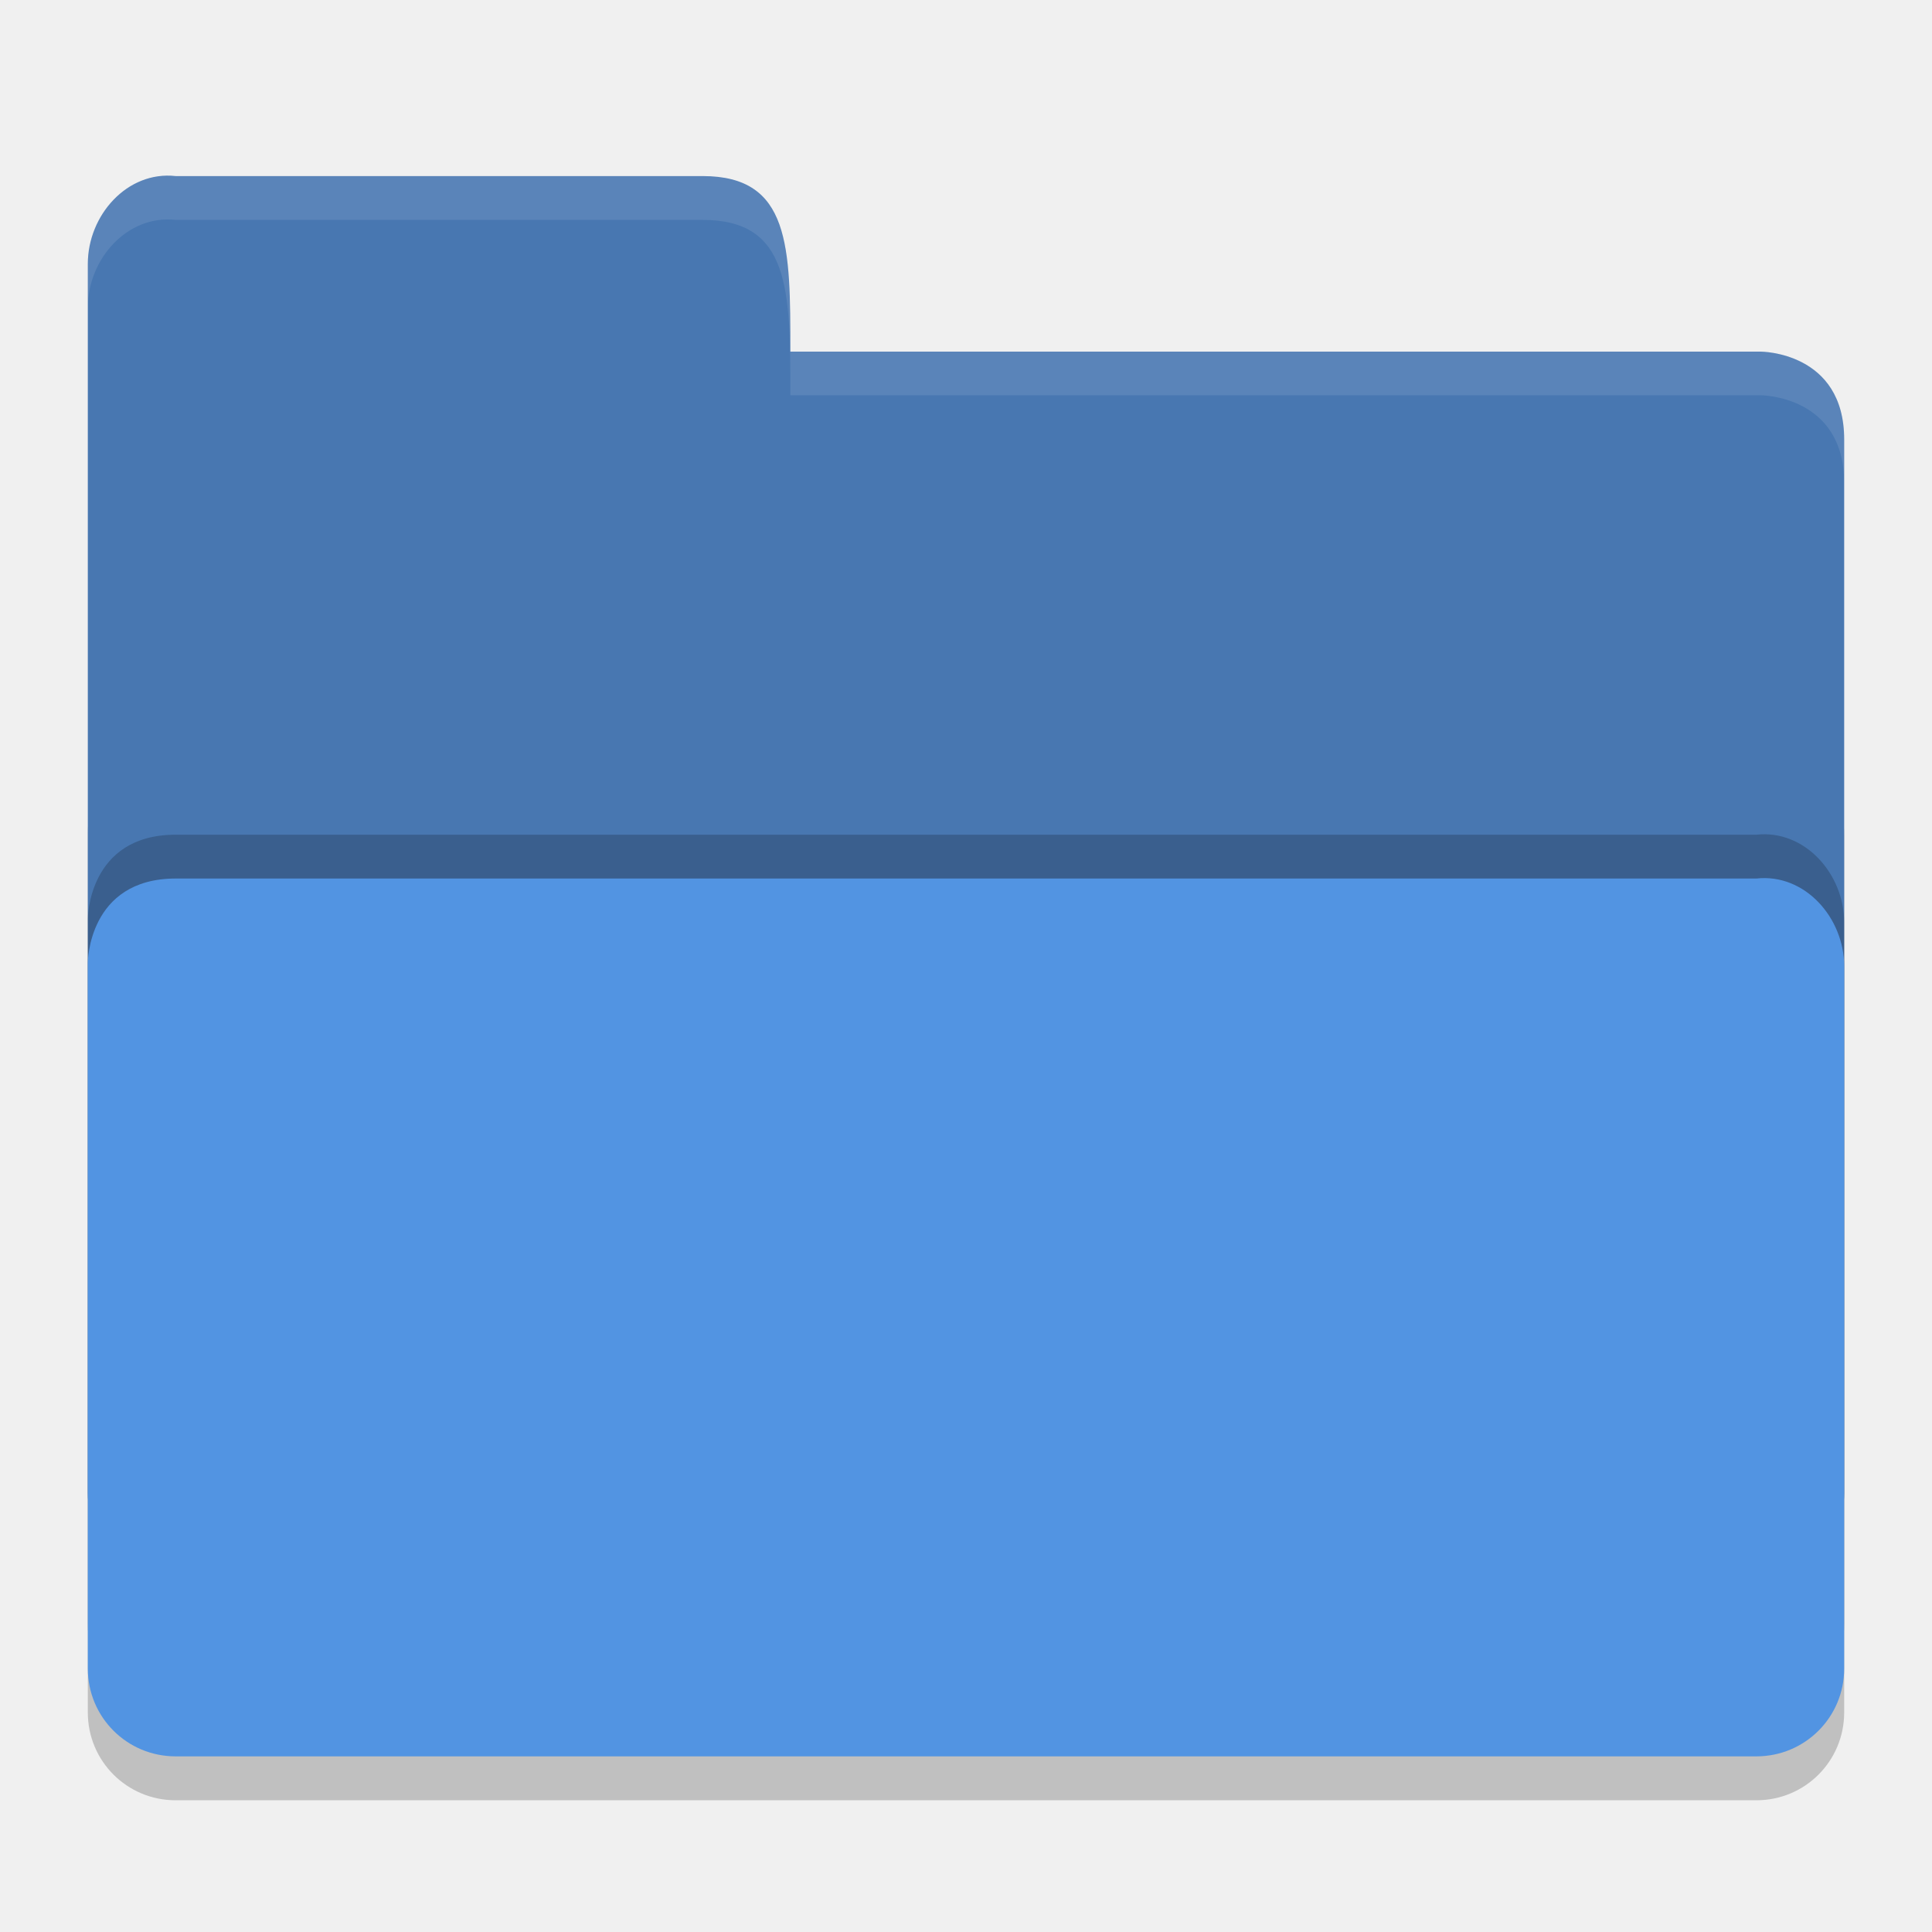
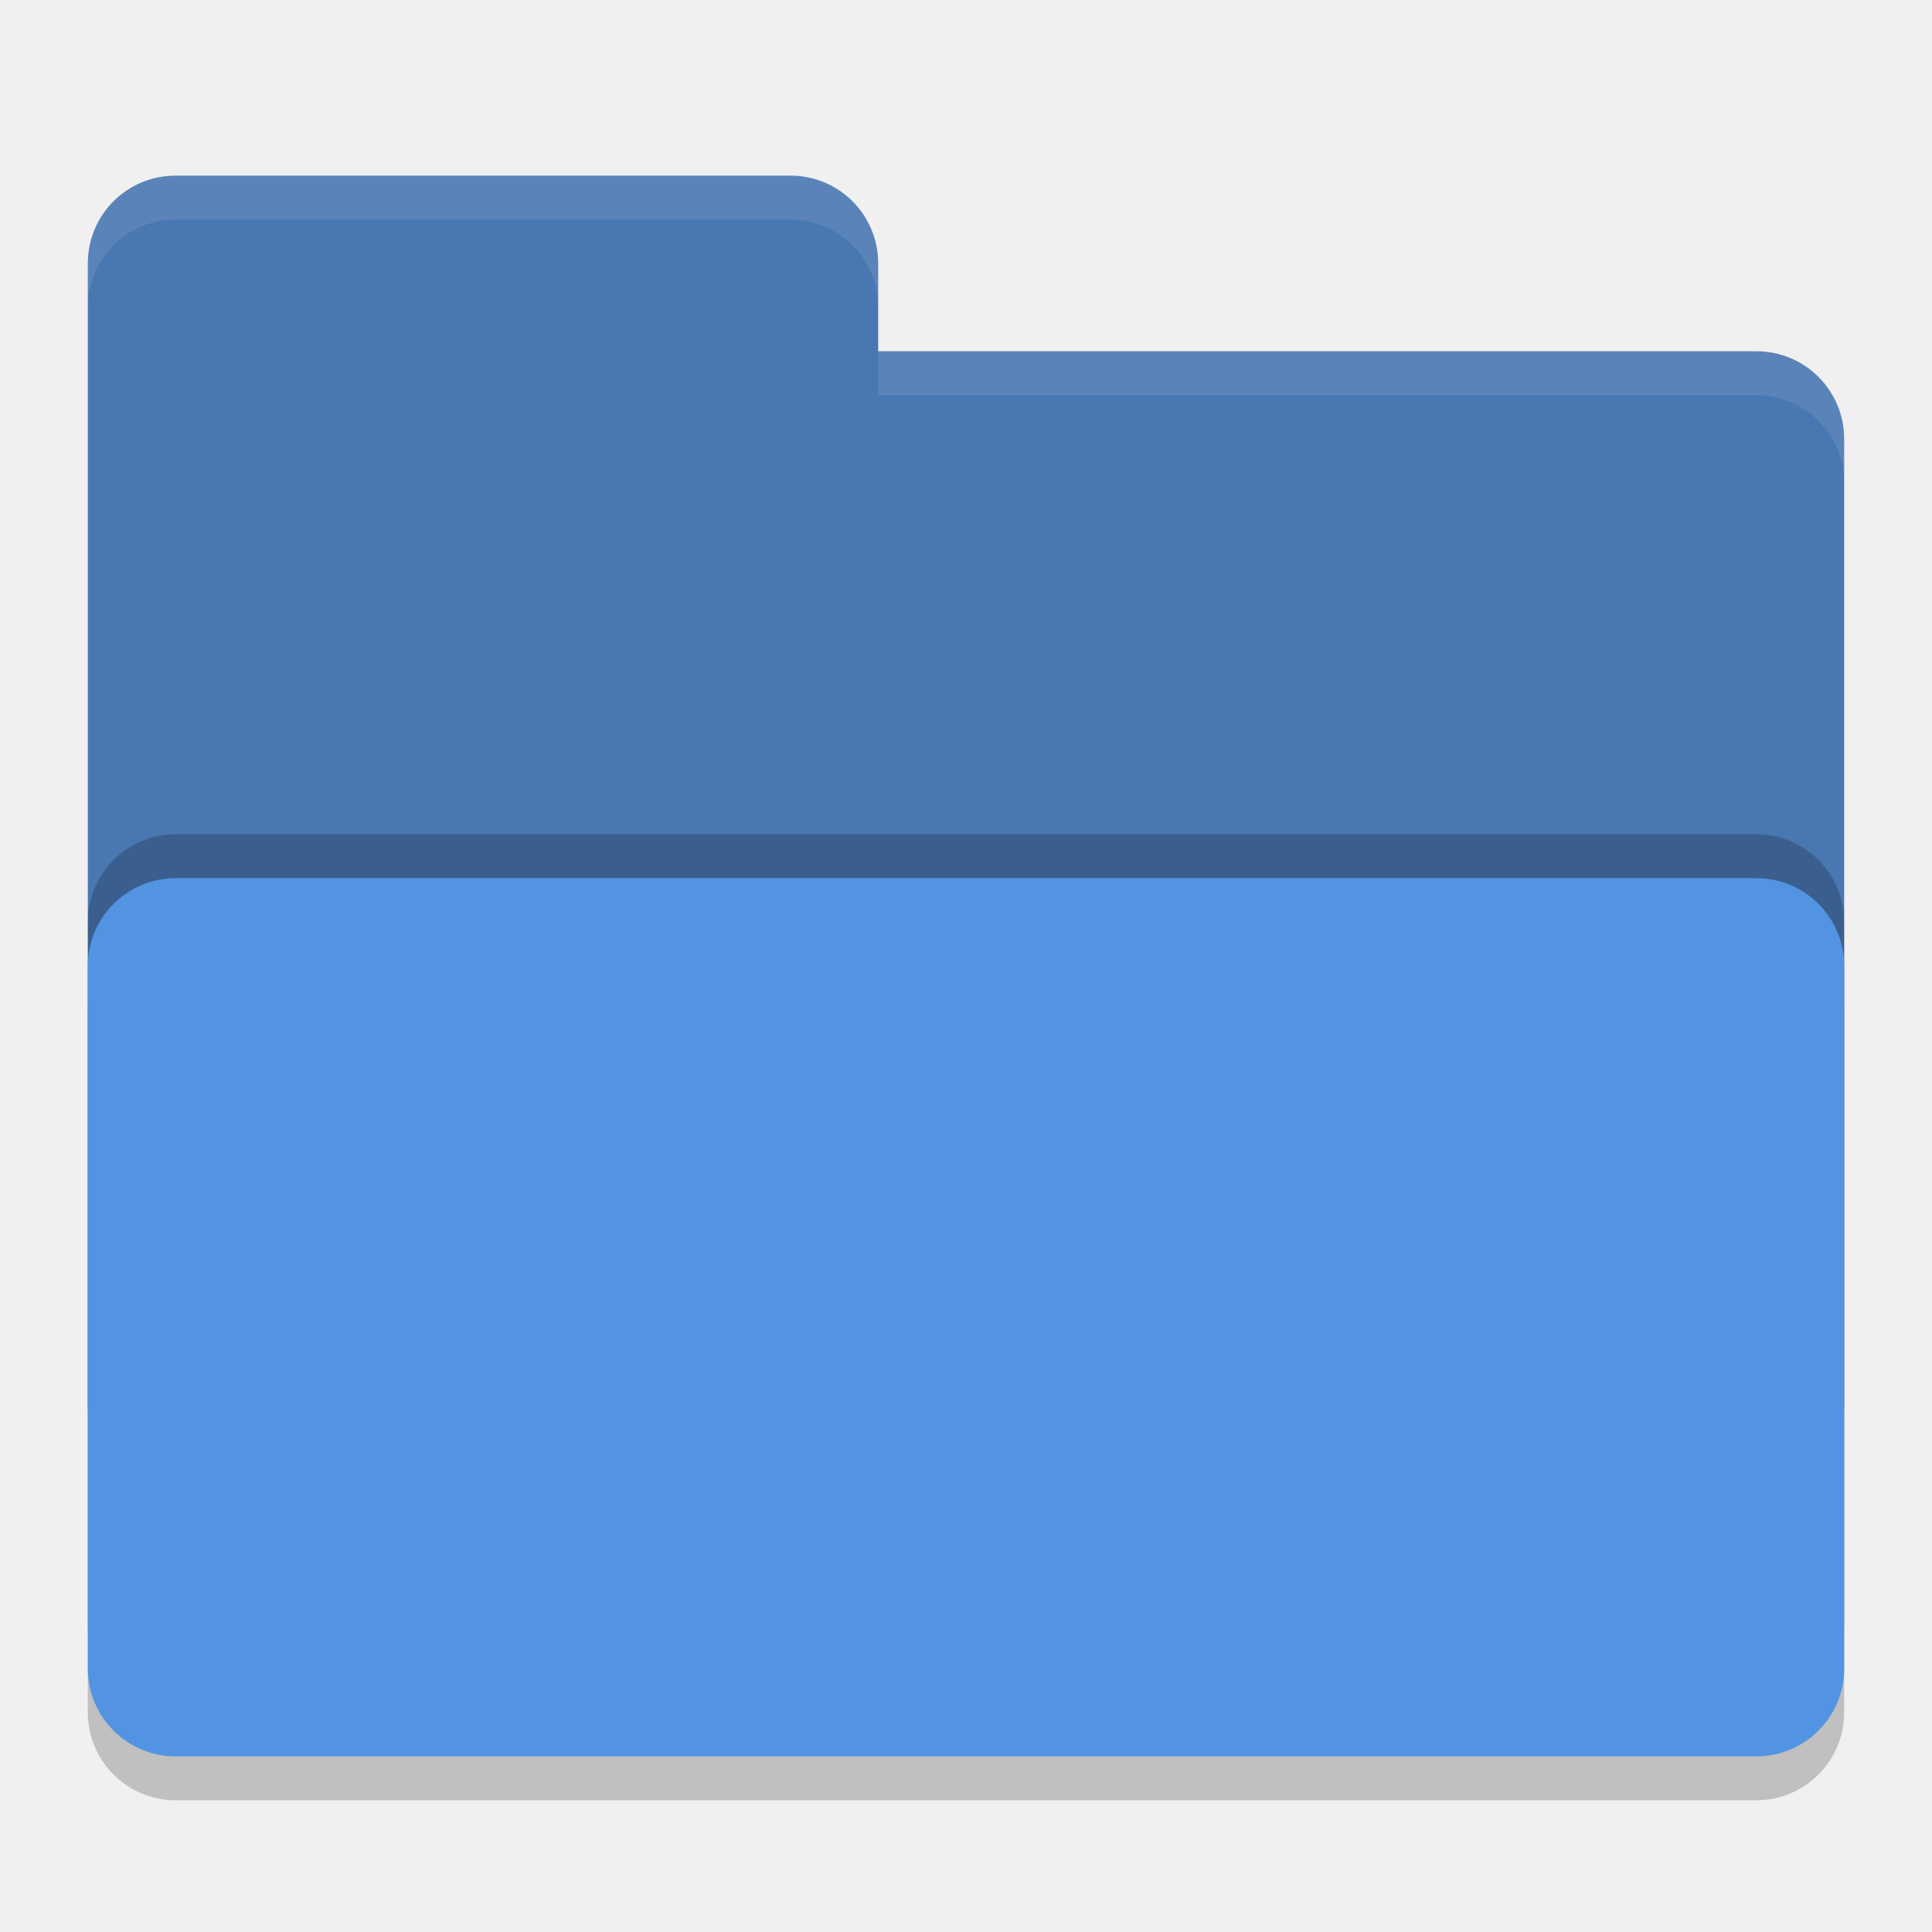
<svg xmlns="http://www.w3.org/2000/svg" height="22" width="22" version="1">
-   <path d="m 21,19.501 0,-9.996 c 0,-0.554 -0.449,-1.061 -1,-1 l -8,0 -2,0 -8,0 C 1,8.505 1,9.463 1,9.463 L 1,19.5 C 1,20.054 1.446,20.5 2,20.5 l 18,0 c 0.554,0 1,-0.446 1,-1 z" style="opacity:0.2;fill:#000000;fill-opacity:1" />
-   <path style="fill:#4877b1;fill-opacity:1" d="M 1,17 1,3.005 c 0,-0.554 0.449,-1.061 1,-1 l 6,0 C 9,2.005 9,2.806 9,4.004 l 11.051,0 c 0,0 0.949,0 0.949,1 l 0,11.996 c 0,0.554 -0.446,1 -1,1 l -18,0 c -0.554,0 -1,-0.446 -1,-1 z" />
-   <path d="m 21,18.501 0,-7.996 c 0,-0.554 -0.449,-1.061 -1,-1 l -8,0 -2,0 -8,0 C 1,9.505 1,10.463 1,10.463 l 0,8.037 C 1,19.054 1.446,19.5 2,19.5 l 18,0 c 0.554,0 1,-0.446 1,-1 z" style="opacity:0.2;fill:#000000;fill-opacity:1" />
-   <path style="fill:#5294e2;fill-opacity:1" d="m 21,19 0,-7.996 c 0,-0.554 -0.449,-1.061 -1,-1 l -8,0 -2,0 -8,0 C 1,10.005 1,10.963 1,10.963 l 0,8.037 c 0,0.554 0.446,1 1,1 l 18,0 c 0.554,0 1,-0.446 1,-1 z" />
-   <path style="opacity:0.1;fill:#ffffff;fill-opacity:1" d="M 2,2.005 C 1.449,1.944 1,2.45 1,3.004 l 0,0.499 C 1,2.95 1.449,2.443 2,2.504 l 6,0 c 1,-2.297e-4 1,0.8 1,1.997 l 11.051,0 c 0,0 0.949,2e-5 0.949,0.999 L 21,5.001 C 21,4.002 20.051,4.002 20.051,4.002 L 9,4.002 C 9,2.805 9,2.005 8,2.005 Z" />
+   <rect style="opacity:0.2" width="20" height="10" x="1" y="10.5" rx="1" ry="1" />
+   <path style="fill:#4877b1" d="M 1,16 C 1,16.554 1.446,17 2,17 H 20 C 20.554,17 21,16.554 21,16 V 5 C 21,4.446 20.554,4 20,4 H 10 V 3 C 10,2.446 9.554,2 9,2 H 2 C 1.446,2 1,2.446 1,3" />
+   <rect ry="1" rx="1" y="9.5" x="1" height="10" width="20" style="opacity:0.2" />
+   <rect ry="1" rx="1" y="10" x="1" height="10" width="20" style="fill:#5294e2" />
+   <path style="opacity:0.1;fill:#ffffff" d="M 2,2 C 1.446,2 1,2.446 1,3 V 3.5 C 1,2.946 1.446,2.5 2,2.5 H 9 C 9.554,2.5 10,2.946 10,3.5 V 3 C 10,2.446 9.554,2 9,2 Z M 10,4 V 4.5 H 20 C 20.554,4.5 21,4.946 21,5.5 V 5 C 21,4.446 20.554,4 20,4 Z" />
</svg>
